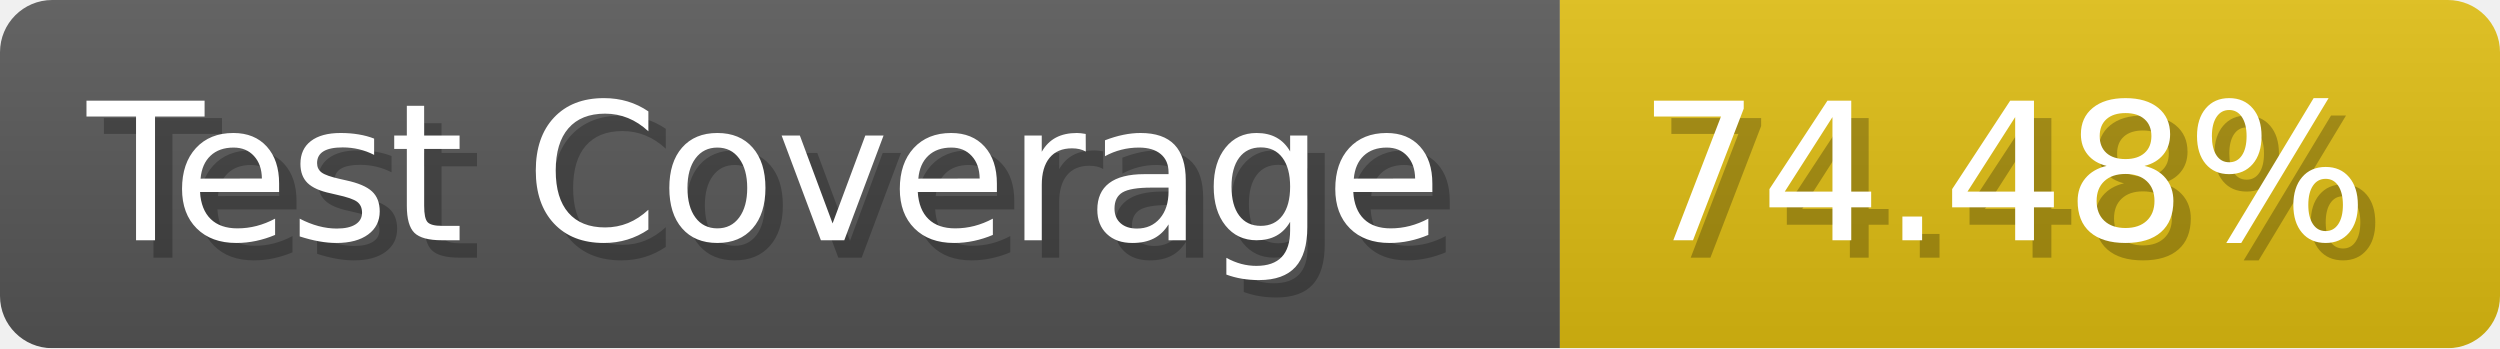
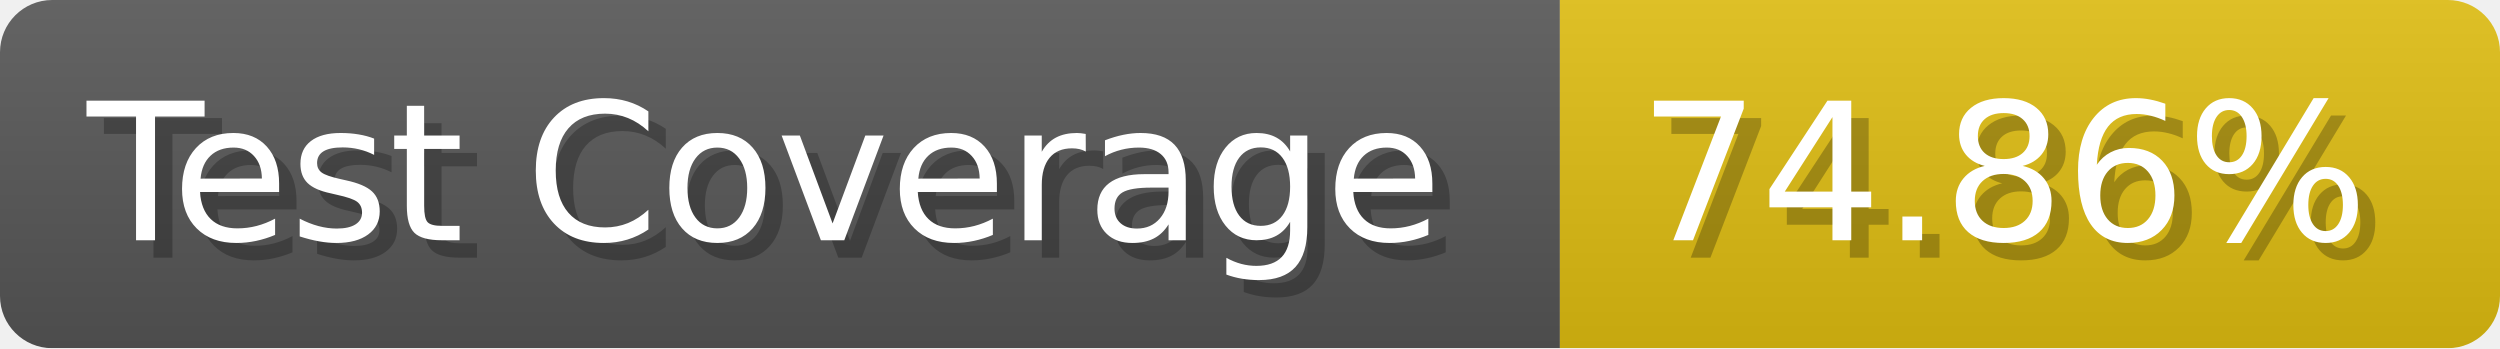
- <svg xmlns="http://www.w3.org/2000/svg" width="143.6" height="20" viewBox="0 0 1436 200" role="img" aria-label="Test Coverage: 74.48%">
+ <svg xmlns="http://www.w3.org/2000/svg" width="143.6" height="20" viewBox="0 0 1436 200" role="img" aria-label="Test Coverage: 74.86%">
  <linearGradient id="a" x2="0" y2="100%">
    <stop offset="0" stop-opacity=".1" stop-color="#EEE" />
    <stop offset="1" stop-opacity=".1" />
  </linearGradient>
  <mask id="m">
    <rect width="1436" height="200" rx="30" fill="#FFF" />
  </mask>
  <g mask="url(#m)">
    <rect width="896" height="200" fill="#555" />
    <rect width="540" height="200" fill="#DB1" x="896" />
    <rect width="1436" height="200" fill="url(#a)" />
  </g>
  <g aria-hidden="true" fill="#fff" text-anchor="start" font-family="Verdana,DejaVu Sans,sans-serif" font-size="110">
    <text x="60" y="148" textLength="796" fill="#000" opacity="0.25">Test Coverage</text>
    <text x="50" y="138" textLength="796">Test Coverage</text>
-     <text x="951" y="148" textLength="440" fill="#000" opacity="0.25">74.48%</text>
-     <text x="941" y="138" textLength="440">74.48%</text>
+     <text x="951" y="148" textLength="440" fill="#000" opacity="0.25">74.86%</text>
+     <text x="941" y="138" textLength="440">74.86%</text>
  </g>
</svg>
